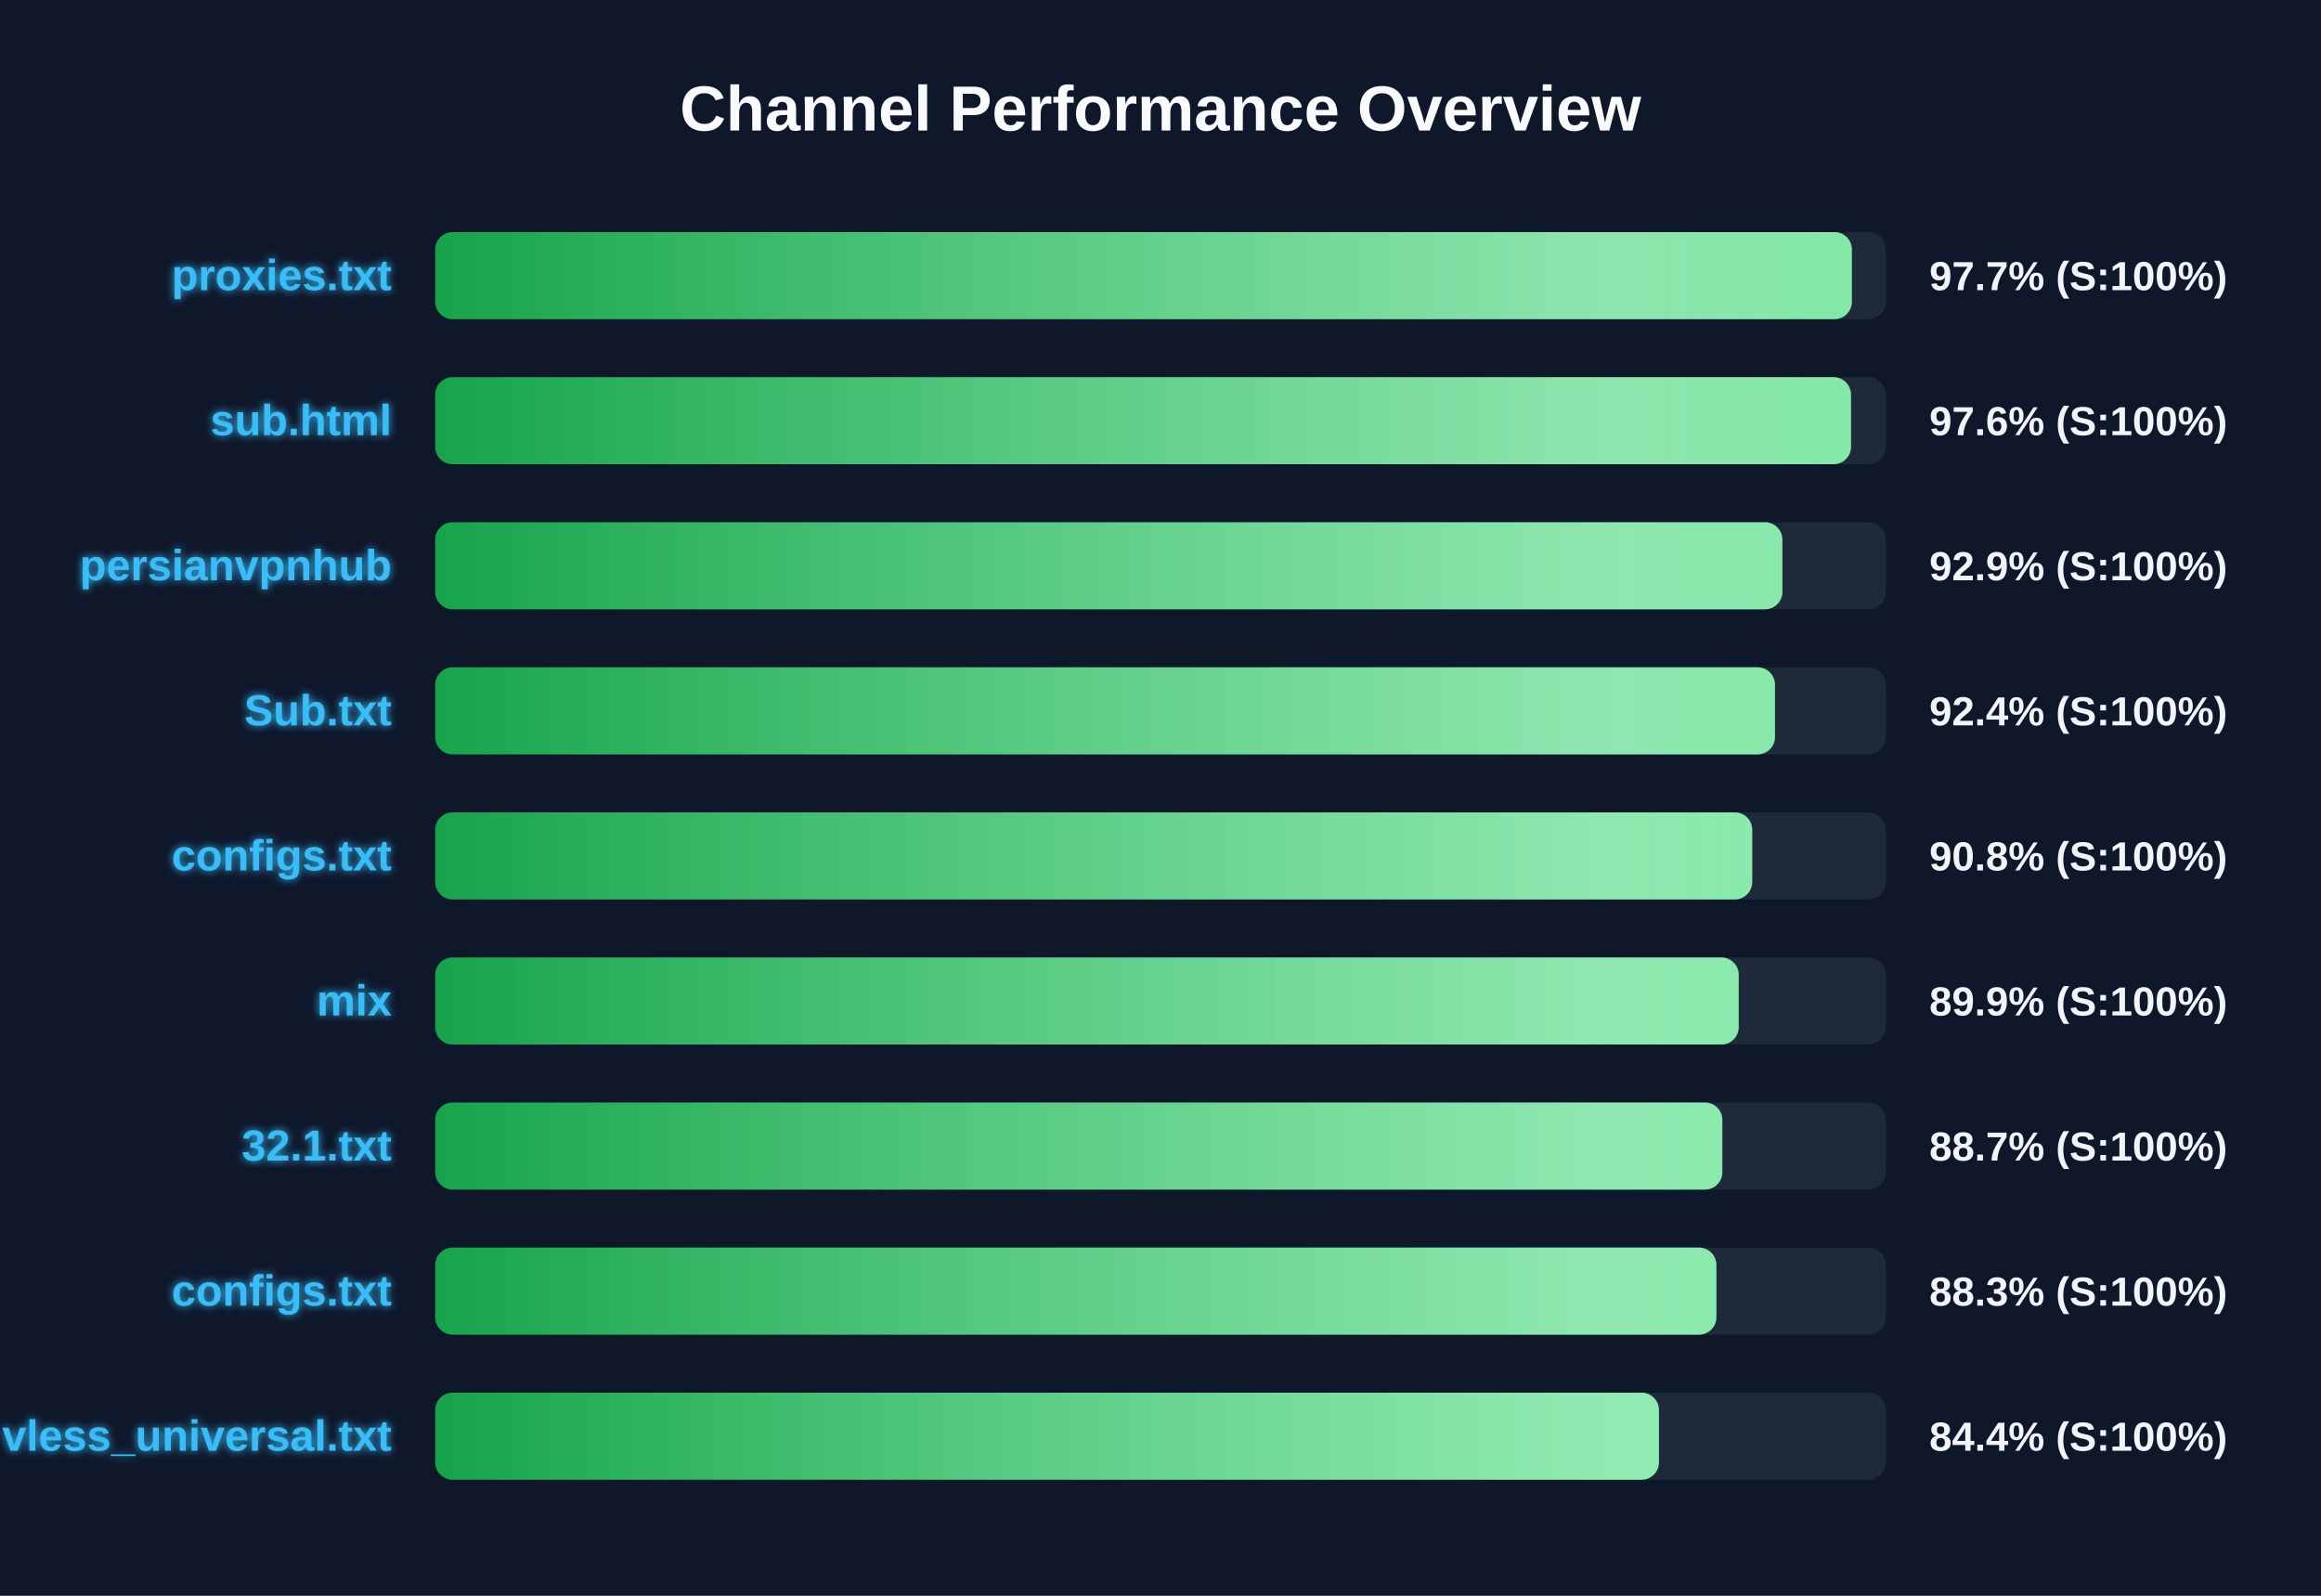
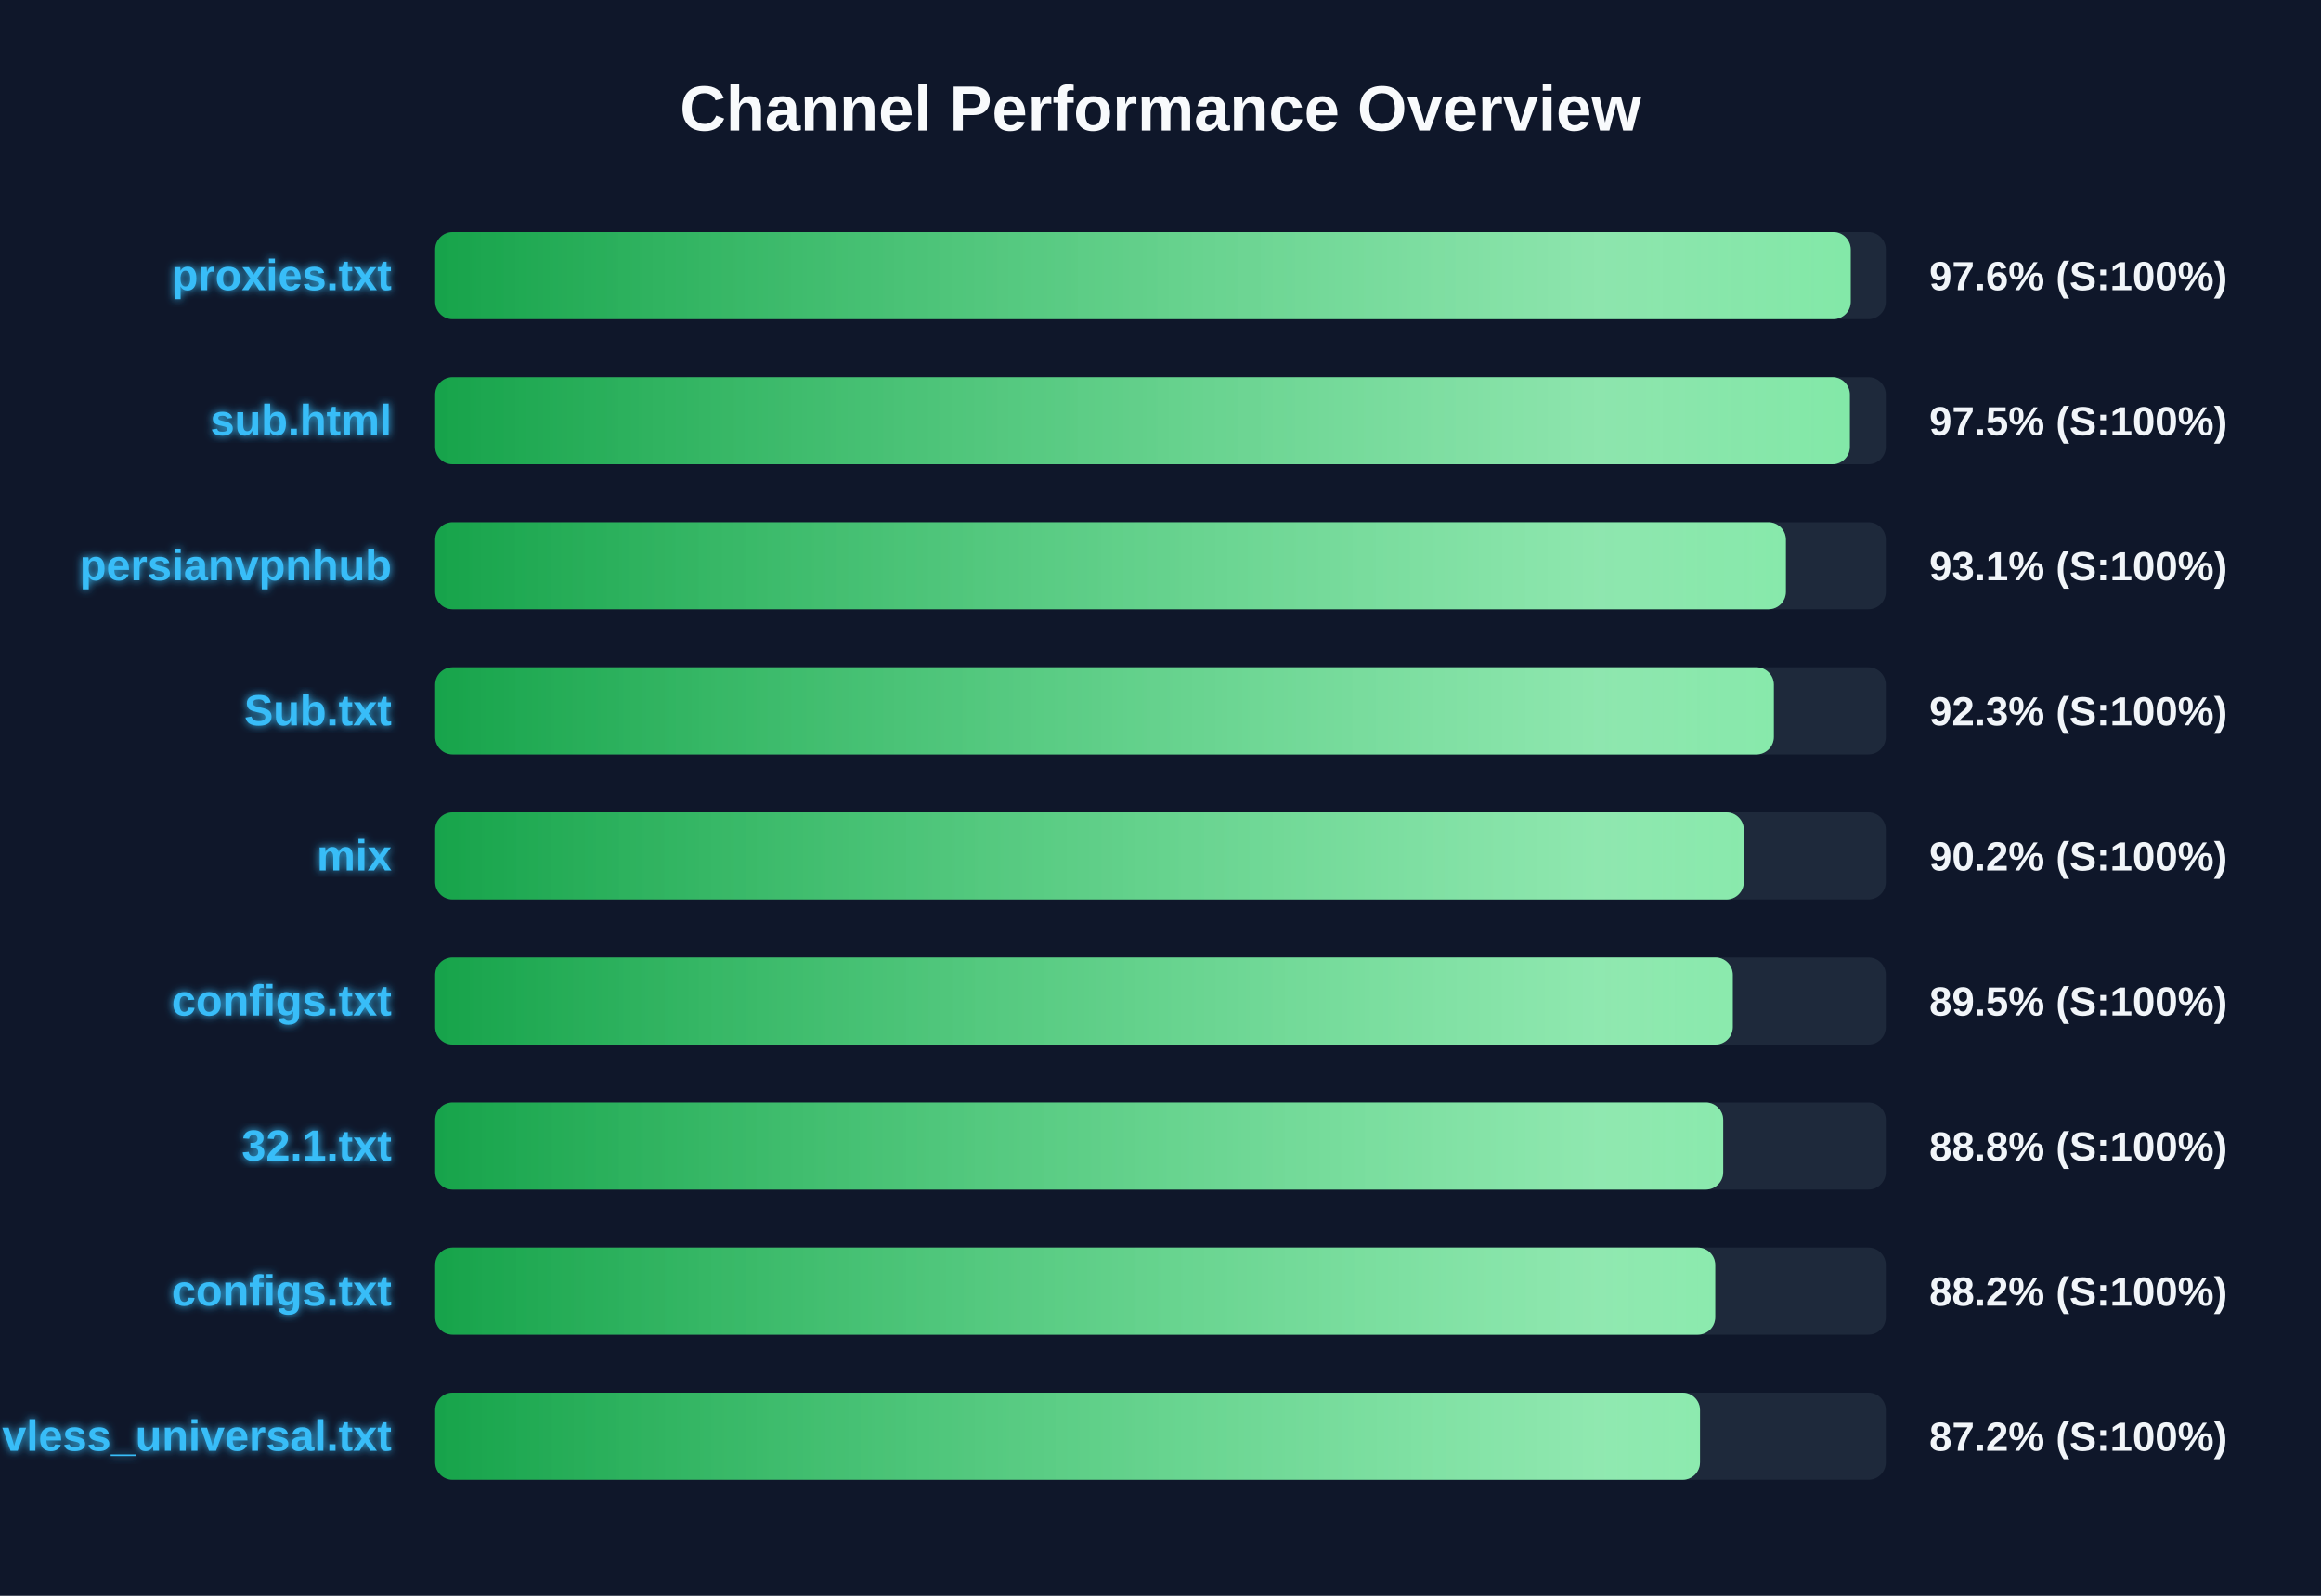
<svg xmlns="http://www.w3.org/2000/svg" width="800" height="550" version="1.1">
  <defs>
    <linearGradient id="grad-green" x1="0%" y1="0%" x2="100%" y2="0%">
      <stop offset="0%" stop-color="#16a34a" />
      <stop offset="100%" stop-color="#4ade80" />
    </linearGradient>
    <linearGradient id="grad-yellow" x1="0%" y1="0%" x2="100%" y2="0%">
      <stop offset="0%" stop-color="#ca8a04" />
      <stop offset="100%" stop-color="#fde047" />
    </linearGradient>
    <linearGradient id="grad-red" x1="0%" y1="0%" x2="100%" y2="0%">
      <stop offset="0%" stop-color="#dc2626" />
      <stop offset="100%" stop-color="#f87171" />
    </linearGradient>
    <linearGradient id="shimmer" x1="0%" y1="0%" x2="100%" y2="0%">
      <stop offset="0%" stop-color="rgba(255,255,255,0)" />
      <stop offset="50%" stop-color="rgba(255,255,255,0.4)" />
      <stop offset="100%" stop-color="rgba(255,255,255,0)" />
    </linearGradient>
    <filter id="glow" x="-20%" y="-20%" width="140%" height="140%">
      <feGaussianBlur stdDeviation="1.5" result="blur" />
      <feComposite in="SourceGraphic" in2="blur" operator="over" />
    </filter>
  </defs>
  <style>
        .bg-rect { fill: #0f172a; }
        .title { font: bold 22px 'Segoe UI', Arial, sans-serif; fill: #f8fafc; }
        .row { font: bold 15px 'Segoe UI', Arial, sans-serif; fill: #38bdf8; filter: url(#glow); }
        .score { font: bold 14px 'Segoe UI', Arial, sans-serif; fill: #f1f5f9; }
        @keyframes shimmer-anim {
            0% { transform: translateX(-100%); }
            100% { transform: translateX(200%); }
        }
        .shimmer-rect {
            animation: shimmer-anim 2.5s infinite linear;
        }
    </style>
  <rect width="100%" height="100%" class="bg-rect" />
  <text x="400" y="45" text-anchor="middle" class="title">Channel Performance Overview</text>
  <rect x="150" y="80" width="500" height="30" fill="#1e293b" rx="6" />
  <clipPath id="clip-0">
-     <rect x="150" y="80" width="488.3" height="30" rx="6" />
+     <rect x="150" y="80" width="487.9" height="30" rx="6" />
  </clipPath>
-   <rect x="150" y="80" width="488.3" height="30" fill="url(#grad-green)" rx="6" />
+   <rect x="150" y="80" width="487.9" height="30" fill="url(#grad-green)" rx="6" />
  <g clip-path="url(#clip-0)">
    <rect x="150" y="80" width="100%" height="30" fill="url(#shimmer)" class="shimmer-rect" />
  </g>
  <text x="135" y="100" text-anchor="end" class="row">proxies.txt</text>
-   <text x="665" y="100" text-anchor="start" class="score">97.7% (S:100%)</text>
+   <text x="665" y="100" text-anchor="start" class="score">97.6% (S:100%)</text>
  <rect x="150" y="130" width="500" height="30" fill="#1e293b" rx="6" />
  <clipPath id="clip-1">
-     <rect x="150" y="130" width="488.0" height="30" rx="6" />
+     <rect x="150" y="130" width="487.6" height="30" rx="6" />
  </clipPath>
-   <rect x="150" y="130" width="488.0" height="30" fill="url(#grad-green)" rx="6" />
+   <rect x="150" y="130" width="487.6" height="30" fill="url(#grad-green)" rx="6" />
  <g clip-path="url(#clip-1)">
    <rect x="150" y="130" width="100%" height="30" fill="url(#shimmer)" class="shimmer-rect" />
  </g>
  <text x="135" y="150" text-anchor="end" class="row">sub.html</text>
-   <text x="665" y="150" text-anchor="start" class="score">97.6% (S:100%)</text>
+   <text x="665" y="150" text-anchor="start" class="score">97.5% (S:100%)</text>
  <rect x="150" y="180" width="500" height="30" fill="#1e293b" rx="6" />
  <clipPath id="clip-2">
-     <rect x="150" y="180" width="464.35" height="30" rx="6" />
+     <rect x="150" y="180" width="465.55" height="30" rx="6" />
  </clipPath>
-   <rect x="150" y="180" width="464.35" height="30" fill="url(#grad-green)" rx="6" />
+   <rect x="150" y="180" width="465.55" height="30" fill="url(#grad-green)" rx="6" />
  <g clip-path="url(#clip-2)">
    <rect x="150" y="180" width="100%" height="30" fill="url(#shimmer)" class="shimmer-rect" />
  </g>
  <text x="135" y="200" text-anchor="end" class="row">persianvpnhub</text>
-   <text x="665" y="200" text-anchor="start" class="score">92.9% (S:100%)</text>
+   <text x="665" y="200" text-anchor="start" class="score">93.1% (S:100%)</text>
  <rect x="150" y="230" width="500" height="30" fill="#1e293b" rx="6" />
  <clipPath id="clip-3">
-     <rect x="150" y="230" width="461.8" height="30" rx="6" />
+     <rect x="150" y="230" width="461.4" height="30" rx="6" />
  </clipPath>
-   <rect x="150" y="230" width="461.8" height="30" fill="url(#grad-green)" rx="6" />
+   <rect x="150" y="230" width="461.4" height="30" fill="url(#grad-green)" rx="6" />
  <g clip-path="url(#clip-3)">
    <rect x="150" y="230" width="100%" height="30" fill="url(#shimmer)" class="shimmer-rect" />
  </g>
  <text x="135" y="250" text-anchor="end" class="row">Sub.txt</text>
-   <text x="665" y="250" text-anchor="start" class="score">92.4% (S:100%)</text>
+   <text x="665" y="250" text-anchor="start" class="score">92.3% (S:100%)</text>
  <rect x="150" y="280" width="500" height="30" fill="#1e293b" rx="6" />
  <clipPath id="clip-4">
-     <rect x="150" y="280" width="453.95" height="30" rx="6" />
+     <rect x="150" y="280" width="451.05" height="30" rx="6" />
  </clipPath>
-   <rect x="150" y="280" width="453.95" height="30" fill="url(#grad-green)" rx="6" />
+   <rect x="150" y="280" width="451.05" height="30" fill="url(#grad-green)" rx="6" />
  <g clip-path="url(#clip-4)">
    <rect x="150" y="280" width="100%" height="30" fill="url(#shimmer)" class="shimmer-rect" />
  </g>
-   <text x="135" y="300" text-anchor="end" class="row">configs.txt</text>
-   <text x="665" y="300" text-anchor="start" class="score">90.8% (S:100%)</text>
+   <text x="135" y="300" text-anchor="end" class="row">mix</text>
+   <text x="665" y="300" text-anchor="start" class="score">90.2% (S:100%)</text>
  <rect x="150" y="330" width="500" height="30" fill="#1e293b" rx="6" />
  <clipPath id="clip-5">
-     <rect x="150" y="330" width="449.3" height="30" rx="6" />
+     <rect x="150" y="330" width="447.25" height="30" rx="6" />
  </clipPath>
-   <rect x="150" y="330" width="449.3" height="30" fill="url(#grad-green)" rx="6" />
+   <rect x="150" y="330" width="447.25" height="30" fill="url(#grad-green)" rx="6" />
  <g clip-path="url(#clip-5)">
    <rect x="150" y="330" width="100%" height="30" fill="url(#shimmer)" class="shimmer-rect" />
  </g>
-   <text x="135" y="350" text-anchor="end" class="row">mix</text>
-   <text x="665" y="350" text-anchor="start" class="score">89.9% (S:100%)</text>
+   <text x="135" y="350" text-anchor="end" class="row">configs.txt</text>
+   <text x="665" y="350" text-anchor="start" class="score">89.5% (S:100%)</text>
  <rect x="150" y="380" width="500" height="30" fill="#1e293b" rx="6" />
  <clipPath id="clip-6">
-     <rect x="150" y="380" width="443.65" height="30" rx="6" />
+     <rect x="150" y="380" width="443.95" height="30" rx="6" />
  </clipPath>
-   <rect x="150" y="380" width="443.65" height="30" fill="url(#grad-green)" rx="6" />
+   <rect x="150" y="380" width="443.95" height="30" fill="url(#grad-green)" rx="6" />
  <g clip-path="url(#clip-6)">
    <rect x="150" y="380" width="100%" height="30" fill="url(#shimmer)" class="shimmer-rect" />
  </g>
  <text x="135" y="400" text-anchor="end" class="row">32.1.txt</text>
-   <text x="665" y="400" text-anchor="start" class="score">88.7% (S:100%)</text>
+   <text x="665" y="400" text-anchor="start" class="score">88.8% (S:100%)</text>
  <rect x="150" y="430" width="500" height="30" fill="#1e293b" rx="6" />
  <clipPath id="clip-7">
-     <rect x="150" y="430" width="441.6" height="30" rx="6" />
+     <rect x="150" y="430" width="441.2" height="30" rx="6" />
  </clipPath>
-   <rect x="150" y="430" width="441.6" height="30" fill="url(#grad-green)" rx="6" />
+   <rect x="150" y="430" width="441.2" height="30" fill="url(#grad-green)" rx="6" />
  <g clip-path="url(#clip-7)">
    <rect x="150" y="430" width="100%" height="30" fill="url(#shimmer)" class="shimmer-rect" />
  </g>
  <text x="135" y="450" text-anchor="end" class="row">configs.txt</text>
-   <text x="665" y="450" text-anchor="start" class="score">88.3% (S:100%)</text>
+   <text x="665" y="450" text-anchor="start" class="score">88.2% (S:100%)</text>
  <rect x="150" y="480" width="500" height="30" fill="#1e293b" rx="6" />
  <clipPath id="clip-8">
-     <rect x="150" y="480" width="421.8" height="30" rx="6" />
+     <rect x="150" y="480" width="435.95" height="30" rx="6" />
  </clipPath>
-   <rect x="150" y="480" width="421.8" height="30" fill="url(#grad-green)" rx="6" />
+   <rect x="150" y="480" width="435.95" height="30" fill="url(#grad-green)" rx="6" />
  <g clip-path="url(#clip-8)">
    <rect x="150" y="480" width="100%" height="30" fill="url(#shimmer)" class="shimmer-rect" />
  </g>
  <text x="135" y="500" text-anchor="end" class="row">vless_universal.txt</text>
-   <text x="665" y="500" text-anchor="start" class="score">84.4% (S:100%)</text>
+   <text x="665" y="500" text-anchor="start" class="score">87.2% (S:100%)</text>
</svg>
